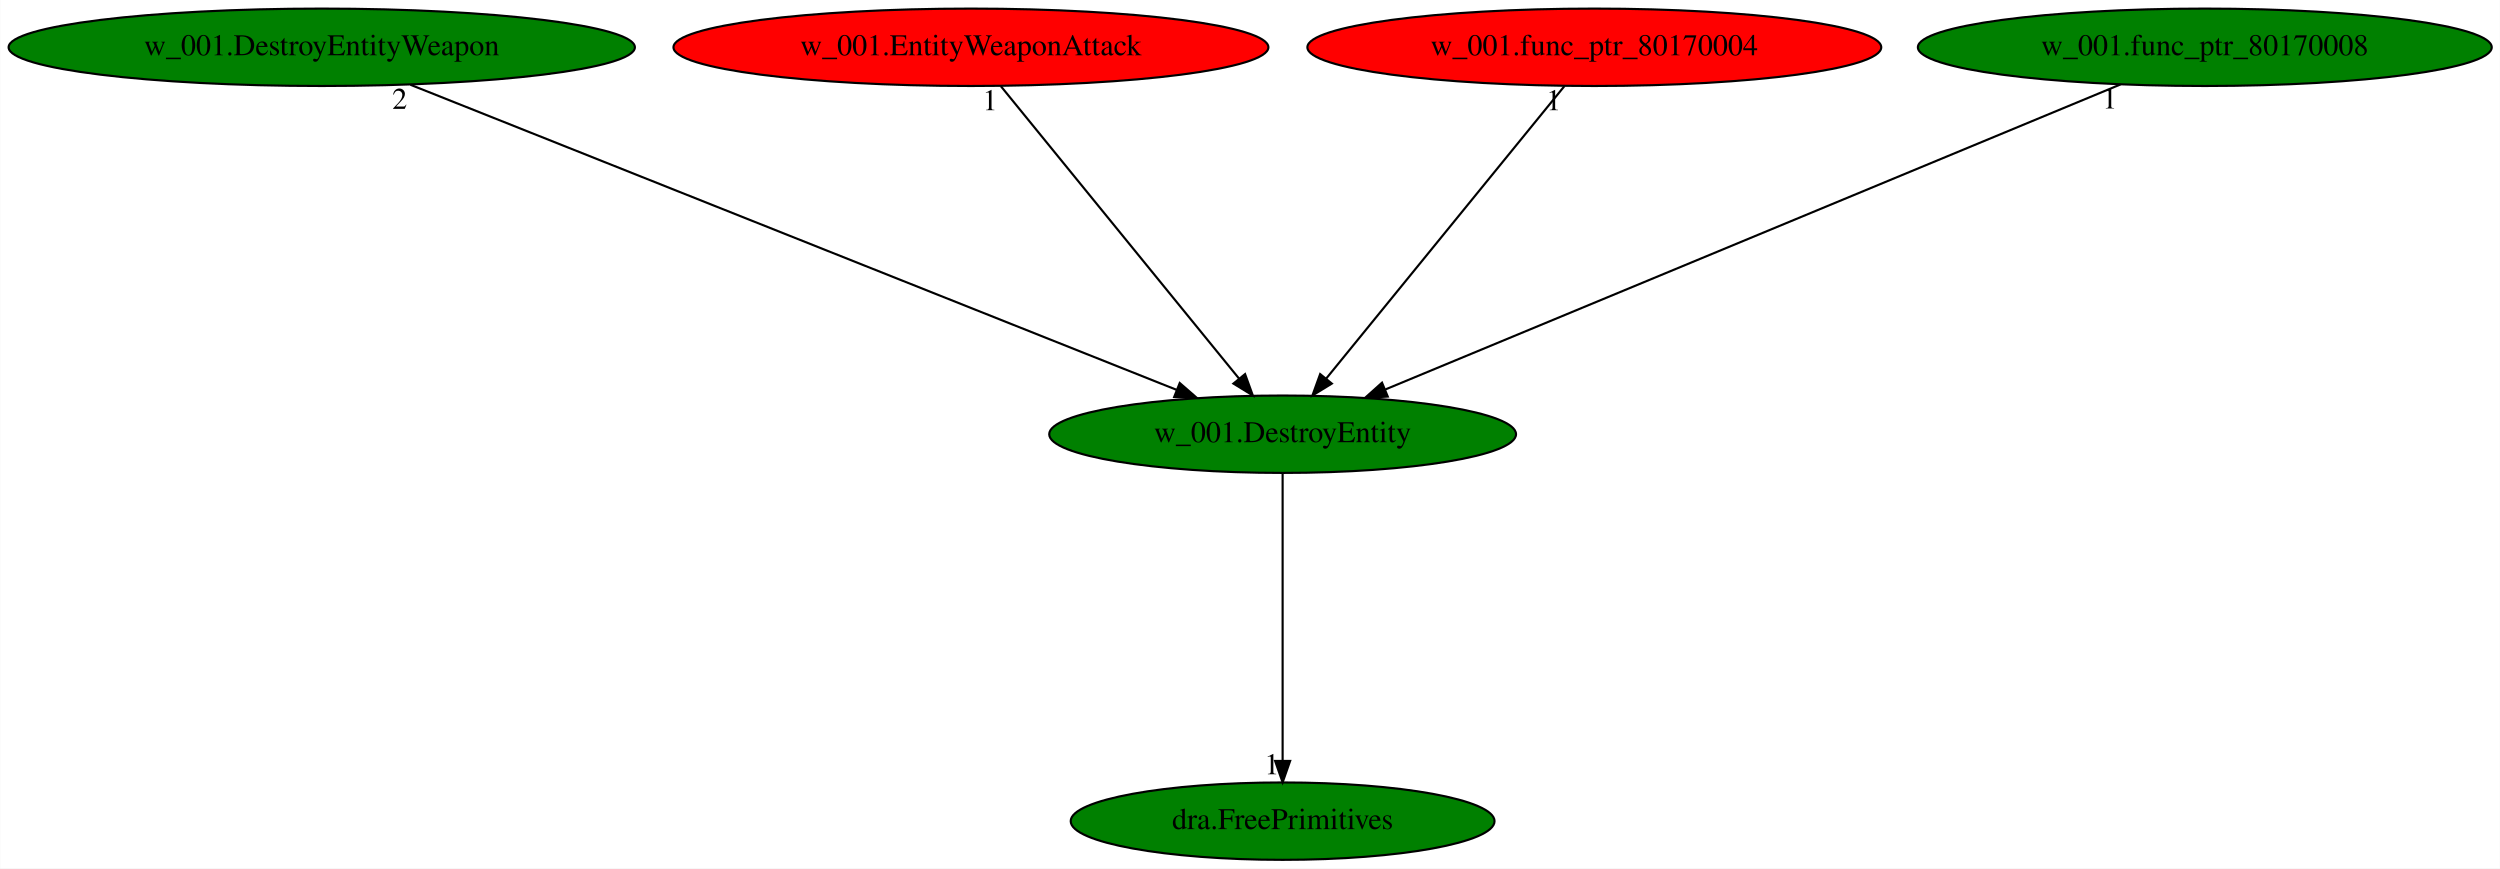
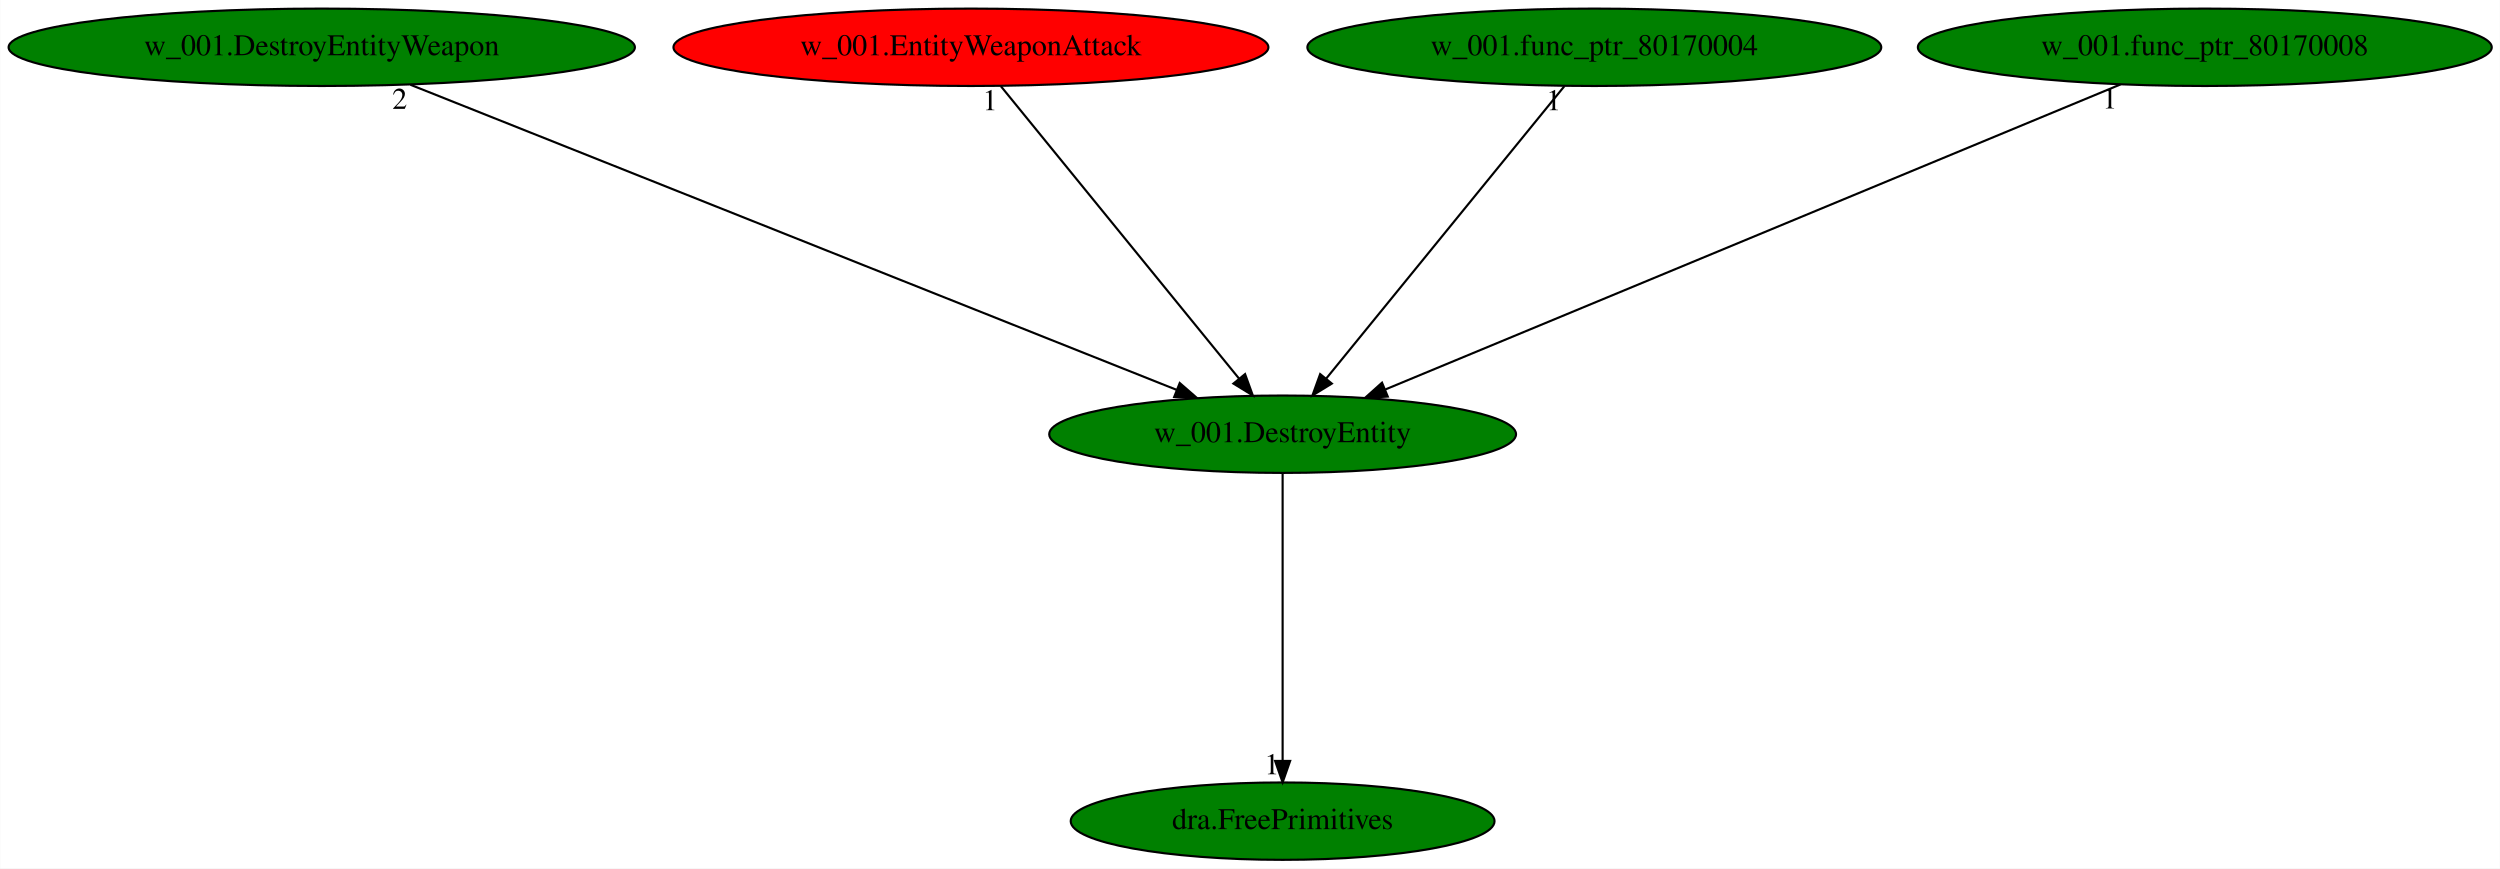
<svg xmlns="http://www.w3.org/2000/svg" xmlns:xlink="http://www.w3.org/1999/xlink" width="1163pt" height="404pt" viewBox="0.00 0.00 1162.83 404.00">
  <g id="graph0" class="graph" transform="scale(1 1) rotate(0) translate(4 400)">
    <polygon fill="white" stroke="transparent" points="-4,4 -4,-400 1158.83,-400 1158.83,4 -4,4" />
    <g id="node1" class="node">
      <ellipse fill="green" stroke="black" cx="592.59" cy="-198" rx="108.58" ry="18" />
      <text text-anchor="middle" x="592.59" y="-194.3" font-family="Times,serif" font-size="14.00">w_001.DestroyEntity</text>
    </g>
    <g id="node2" class="node">
      <g id="a_node2">
        <a xlink:href="dra.FreePrimitives.svg" xlink:title="dra.FreePrimitives">
          <ellipse fill="green" stroke="black" cx="592.59" cy="-18" rx="98.58" ry="18" />
          <text text-anchor="middle" x="592.59" y="-14.3" font-family="Times,serif" font-size="14.00">dra.FreePrimitives</text>
        </a>
      </g>
    </g>
    <g id="edge1" class="edge">
      <path fill="none" stroke="black" d="M592.59,-179.93C592.59,-148.97 592.59,-83.3 592.59,-46.13" />
      <polygon fill="black" stroke="black" points="596.09,-46.02 592.59,-36.02 589.09,-46.02 596.09,-46.02" />
      <text text-anchor="middle" x="587.59" y="-39.82" font-family="Times,serif" font-size="14.00">1</text>
    </g>
    <g id="node3" class="node">
      <g id="a_node3">
        <a xlink:href="w_001.DestroyEntityWeapon.svg" xlink:title="w_001.DestroyEntityWeapon">
          <ellipse fill="green" stroke="black" cx="145.59" cy="-378" rx="145.67" ry="18" />
          <text text-anchor="middle" x="145.59" y="-374.3" font-family="Times,serif" font-size="14.00">w_001.DestroyEntityWeapon</text>
        </a>
      </g>
    </g>
    <g id="edge2" class="edge">
      <path fill="none" stroke="black" d="M186.84,-360.57C269.42,-327.69 454.7,-253.91 543.42,-218.58" />
      <polygon fill="black" stroke="black" points="544.73,-221.83 552.72,-214.87 542.14,-215.32 544.73,-221.83" />
      <text text-anchor="middle" x="181.84" y="-349.37" font-family="Times,serif" font-size="14.00">2</text>
    </g>
    <g id="node4" class="node">
      <g id="a_node4">
        <a xlink:href="w_001.EntityWeaponAttack.svg" xlink:title="w_001.EntityWeaponAttack">
          <ellipse fill="red" stroke="black" cx="447.59" cy="-378" rx="138.38" ry="18" />
          <text text-anchor="middle" x="447.59" y="-374.3" font-family="Times,serif" font-size="14.00">w_001.EntityWeaponAttack</text>
        </a>
      </g>
    </g>
    <g id="edge3" class="edge">
      <path fill="none" stroke="black" d="M461.49,-359.93C487.26,-328.3 542.52,-260.46 572.4,-223.78" />
      <polygon fill="black" stroke="black" points="575.12,-225.98 578.73,-216.02 569.7,-221.56 575.12,-225.98" />
      <text text-anchor="middle" x="456.49" y="-348.73" font-family="Times,serif" font-size="14.00">1</text>
    </g>
    <g id="node5" class="node">
      <g id="a_node5">
        <a xlink:href="w_001.func_ptr_80170004.svg" xlink:title="w_001.func_ptr_80170004">
-           <ellipse fill="red" stroke="black" cx="737.59" cy="-378" rx="133.48" ry="18" />
+           <ellipse fill="green" stroke="black" cx="737.59" cy="-378" rx="133.48" ry="18" />
          <text text-anchor="middle" x="737.59" y="-374.3" font-family="Times,serif" font-size="14.00">w_001.func_ptr_80170004</text>
        </a>
      </g>
    </g>
    <g id="edge4" class="edge">
      <path fill="none" stroke="black" d="M723.68,-359.93C697.92,-328.3 642.66,-260.46 612.77,-223.78" />
      <polygon fill="black" stroke="black" points="615.48,-221.56 606.45,-216.02 610.05,-225.98 615.48,-221.56" />
      <text text-anchor="middle" x="718.68" y="-348.73" font-family="Times,serif" font-size="14.00">1</text>
    </g>
    <g id="node6" class="node">
      <g id="a_node6">
        <a xlink:href="w_001.func_ptr_80170008.svg" xlink:title="w_001.func_ptr_80170008">
          <ellipse fill="green" stroke="black" cx="1021.59" cy="-378" rx="133.48" ry="18" />
          <text text-anchor="middle" x="1021.59" y="-374.3" font-family="Times,serif" font-size="14.00">w_001.func_ptr_80170008</text>
        </a>
      </g>
    </g>
    <g id="edge5" class="edge">
      <path fill="none" stroke="black" d="M982.38,-360.73C903.51,-328.01 725.92,-254.32 640.4,-218.84" />
      <polygon fill="black" stroke="black" points="641.51,-215.51 630.93,-214.91 638.83,-221.98 641.51,-215.51" />
      <text text-anchor="middle" x="977.38" y="-349.53" font-family="Times,serif" font-size="14.00">1</text>
    </g>
  </g>
</svg>
